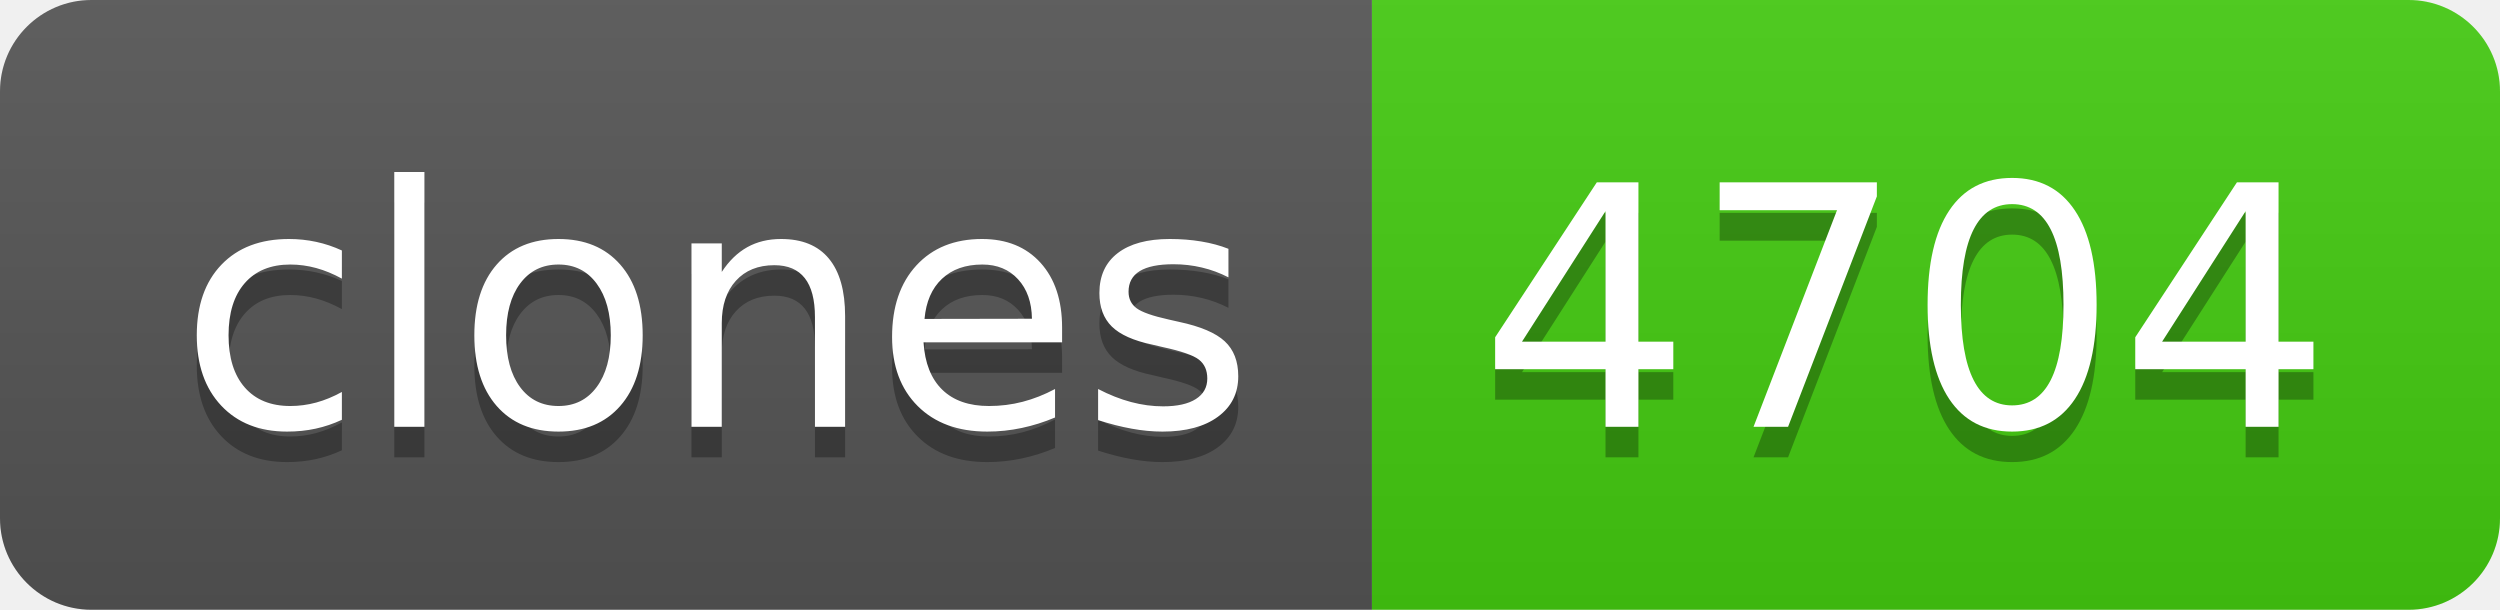
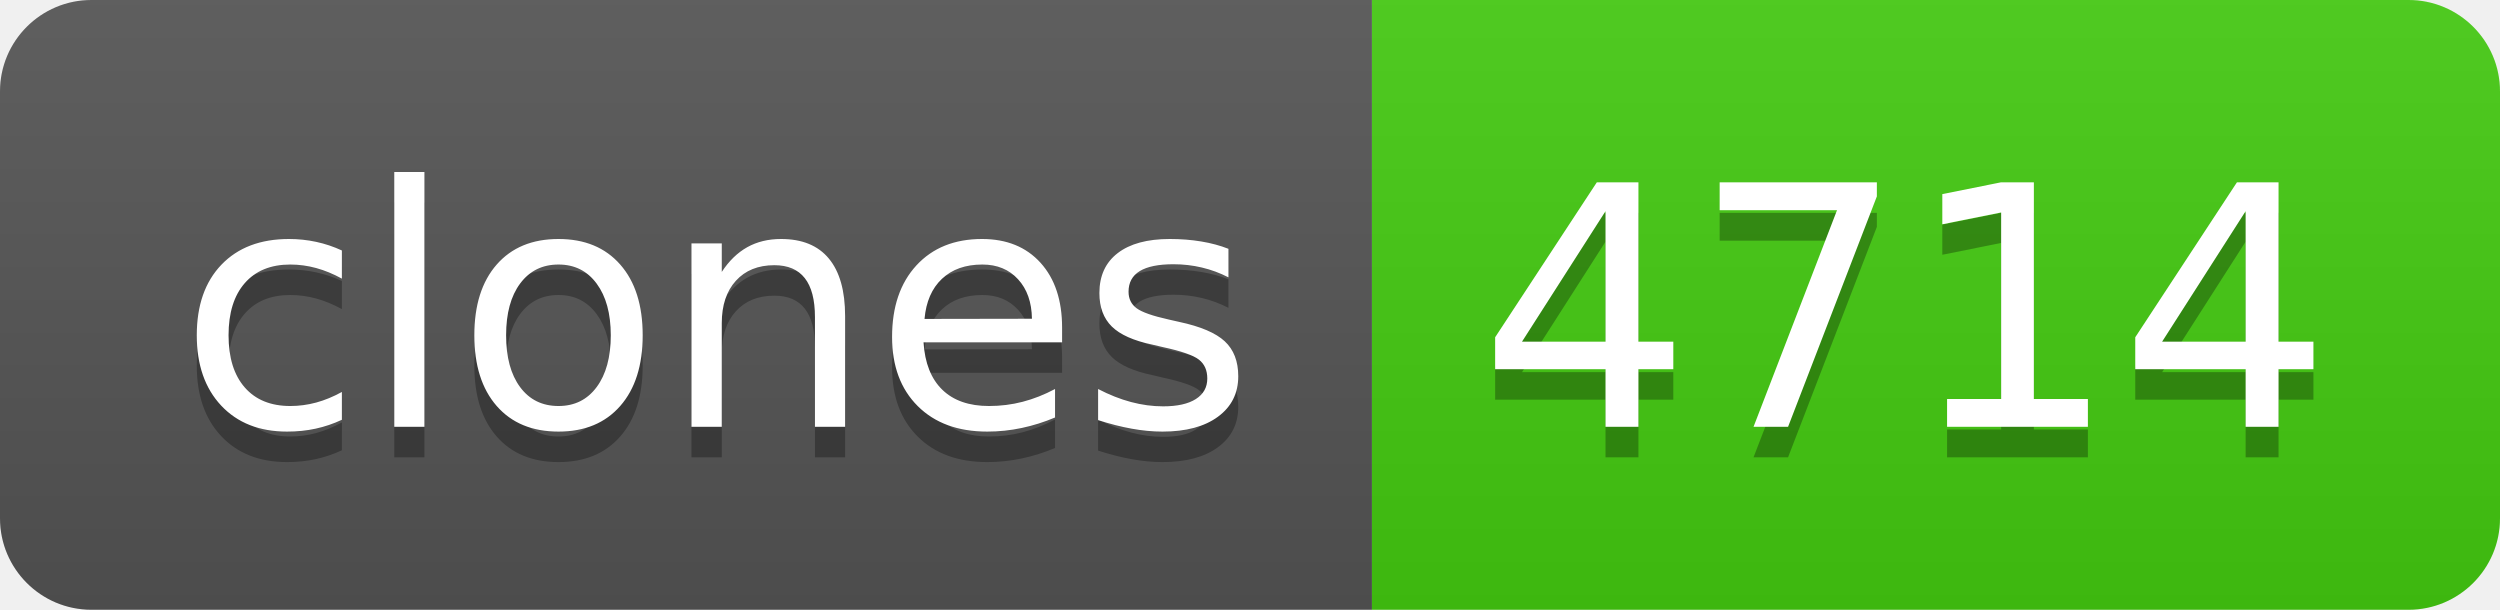
- <svg xmlns="http://www.w3.org/2000/svg" width="82" height="20" role="img" aria-label="clones: 4704">
+ <svg xmlns="http://www.w3.org/2000/svg" width="82" height="20" role="img" aria-label="clones: 4714">
  <linearGradient id="s" x2="0" y2="100%">
    <stop offset="0" stop-color="#bbb" stop-opacity=".1" />
    <stop offset="1" stop-opacity=".1" />
  </linearGradient>
  <clipPath id="r">
    <rect width="82" height="20" rx="3" fill="#fff" />
  </clipPath>
  <g clip-path="url(#r)">
    <rect width="45" height="20" fill="#555" />
    <rect x="45" width="37" height="20" fill="#4c1" />
    <rect width="82" height="20" fill="url(#s)" />
  </g>
  <g fill="#fff" text-anchor="middle" font-family="Verdana,Geneva,DejaVu Sans,sans-serif" text-rendering="geometricPrecision" font-size="110">
    <text aria-hidden="true" x="235" y="150" fill="#010101" fill-opacity=".3" transform="scale(.1)" textLength="350">clones</text>
    <text x="235" y="140" transform="scale(.1)" fill="#fff" textLength="350">clones</text>
-     <text aria-hidden="true" x="625" y="150" fill="#010101" fill-opacity=".3" transform="scale(.1)" textLength="270">4704</text>
-     <text x="625" y="140" transform="scale(.1)" fill="#fff" textLength="270">4704</text>
+     <text aria-hidden="true" x="625" y="150" fill="#010101" fill-opacity=".3" transform="scale(.1)" textLength="270">4714</text>
+     <text x="625" y="140" transform="scale(.1)" fill="#fff" textLength="270">4714</text>
  </g>
</svg>
